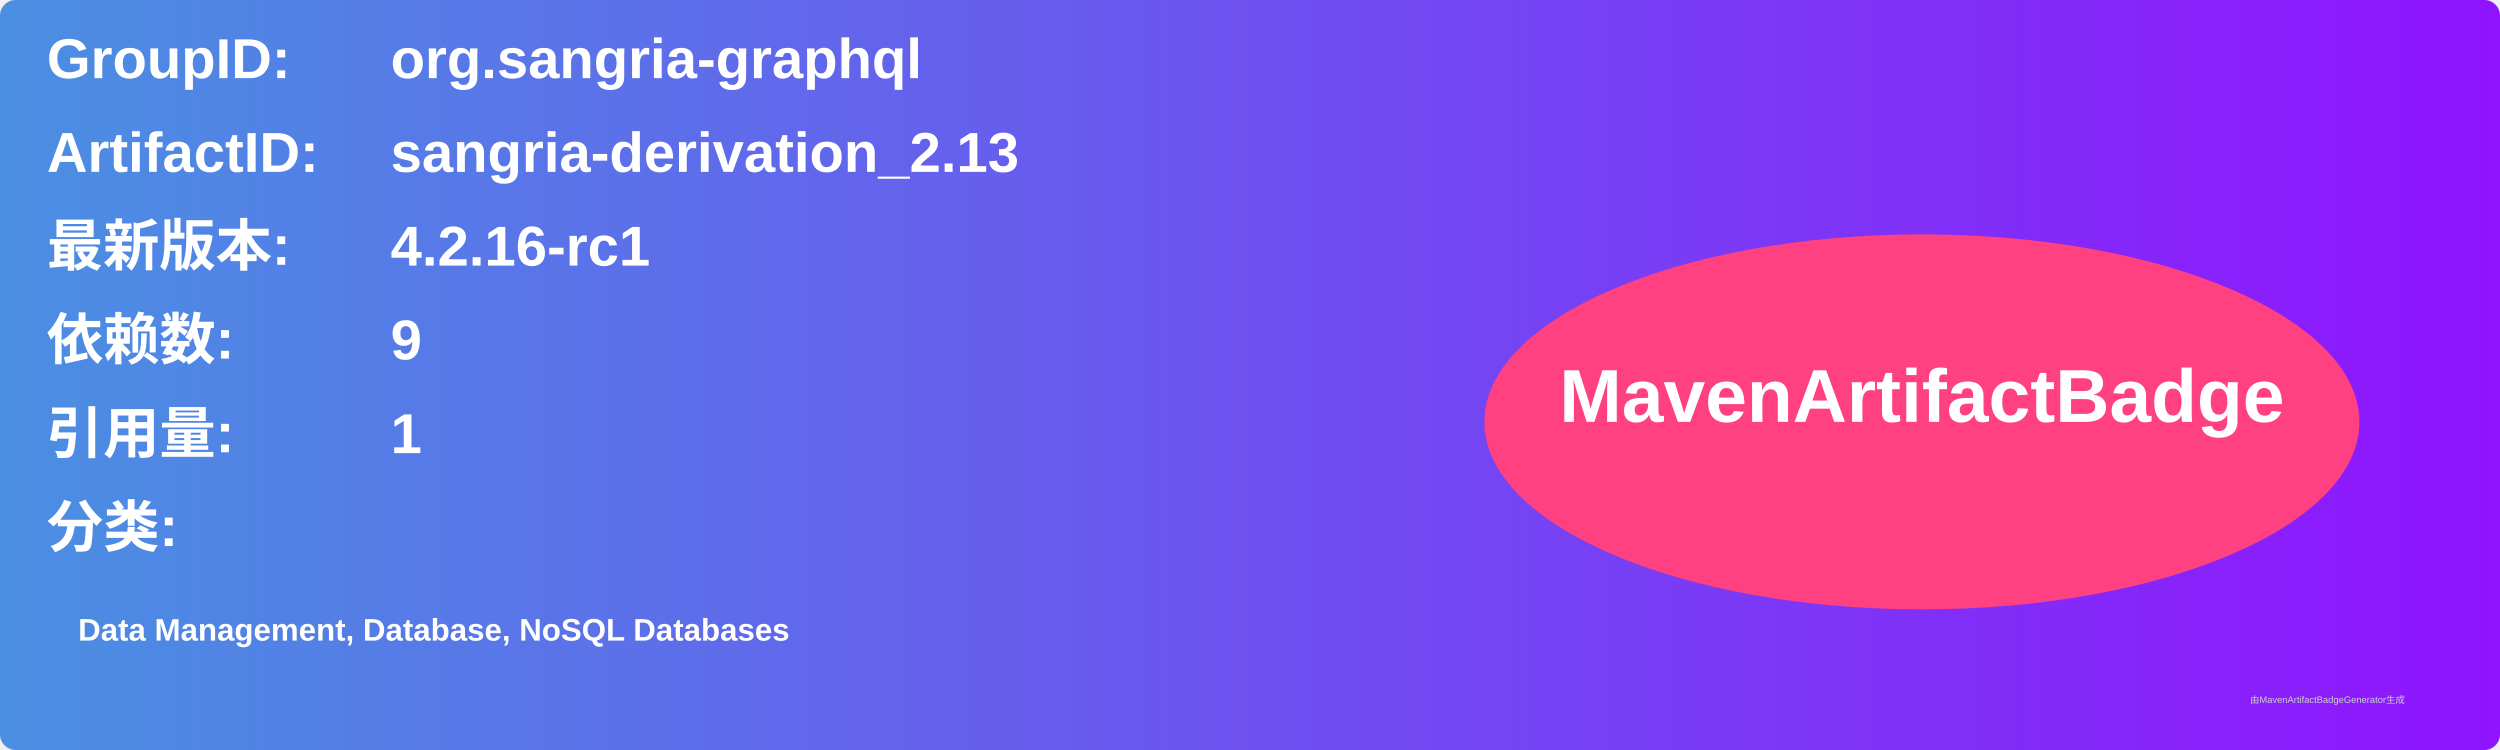
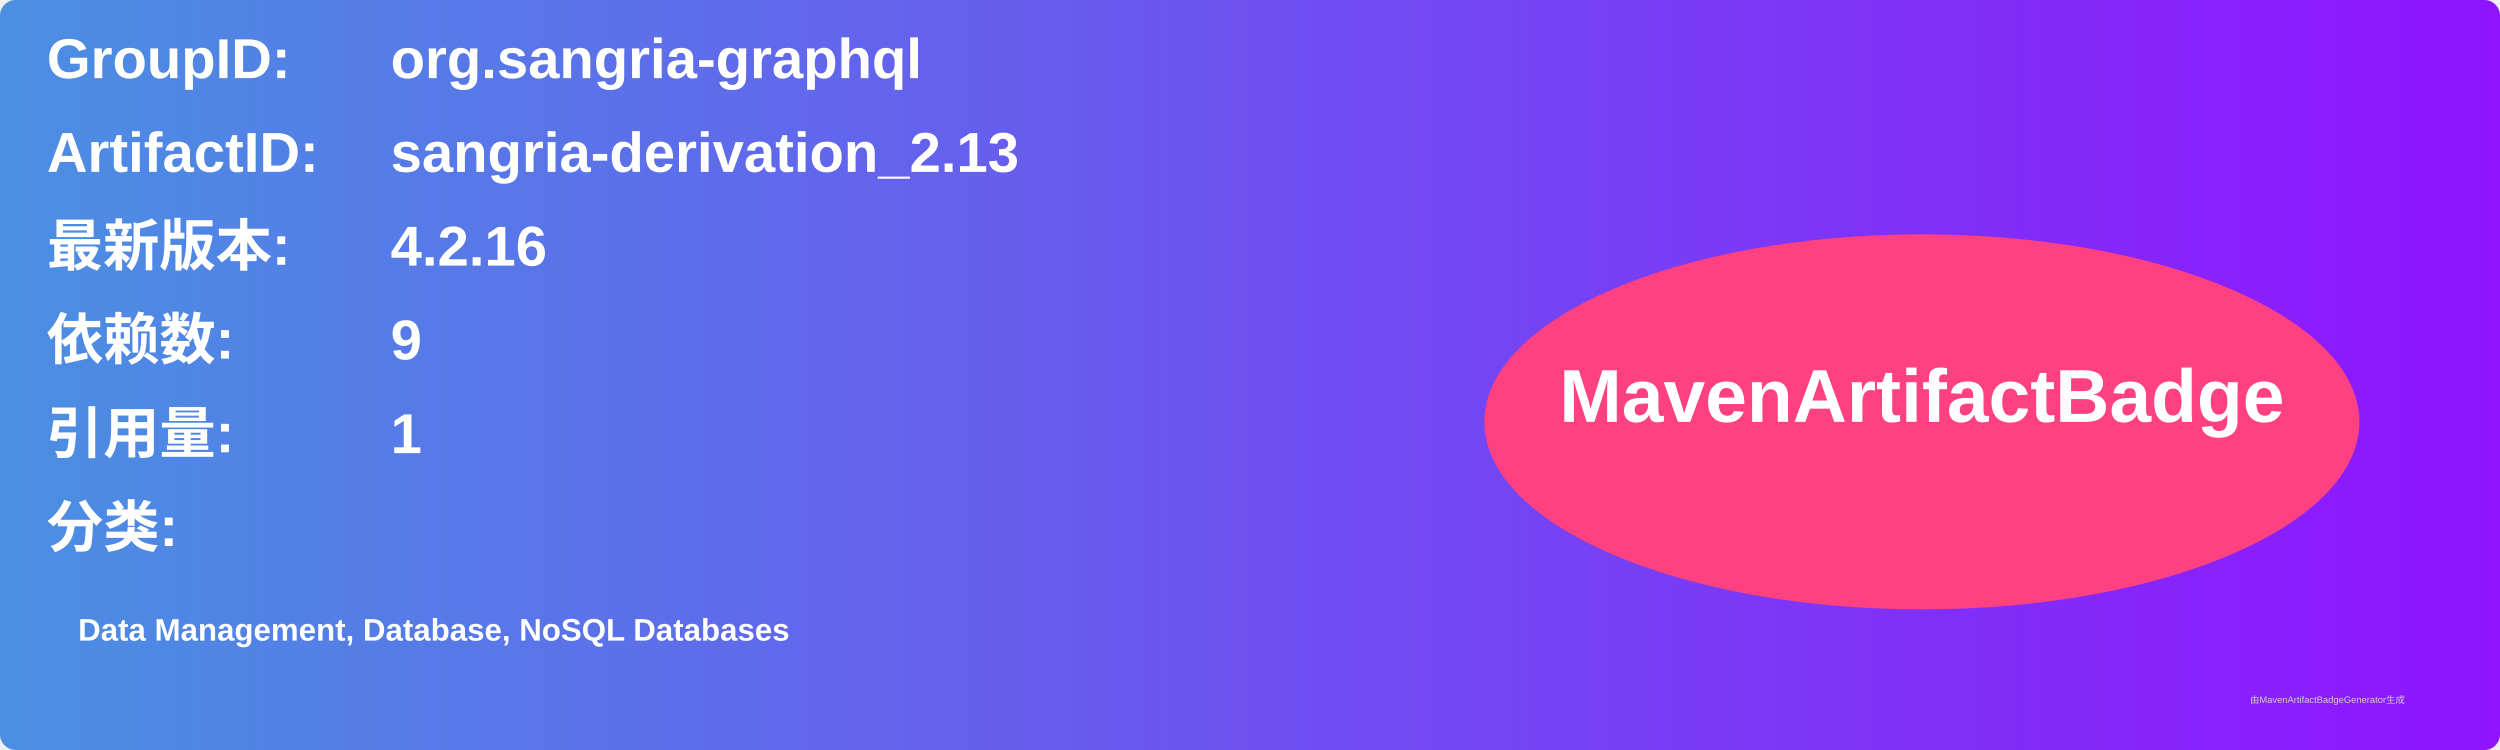
<svg xmlns="http://www.w3.org/2000/svg" width="800" height="240" viewBox="0 0 800 240">
  <linearGradient id="grad" x1="0%" y1="0%" x2="100%" y2="0%">
    <stop offset="0%" stop-color="#4a90e2" />
    <stop offset="100%" stop-color="#9013fe" />
  </linearGradient>
  <rect width="100%" height="100%" rx="5" ry="5" fill="url(#grad)" />
  <g transform="translate(15, 15)">
    <text x="0" y="10" font-family="Arial" font-size="18" fill="white" font-weight="bold" width="260">GroupID:</text>
    <text x="110" y="10" font-family="Arial" font-size="18" fill="white" font-weight="bold" width="460">org.sangria-graphql</text>
    <text x="0" y="40" font-family="Arial" font-size="18" fill="white" font-weight="bold" width="260">ArtifactID:</text>
    <text x="110" y="40" font-family="Arial" font-size="18" fill="white" font-weight="bold" width="460">sangria-derivation_2.13</text>
    <text x="0" y="70" font-family="Arial" font-size="18" fill="white" font-weight="bold">最新版本:</text>
    <text x="110" y="70" font-family="Arial" font-size="18" fill="white" font-weight="bold">
-       <tspan font-weight="bold">4.2.16-rc1</tspan>
+       <tspan font-weight="bold">4.2.16</tspan>
    </text>
    <text x="0" y="100" font-family="Arial" font-size="18" fill="white" font-weight="bold">依赖数: </text>
    <text x="110" y="100" font-family="Arial" font-size="18" fill="white">
      <tspan font-weight="bold">9</tspan>
    </text>
    <text x="0" y="130" font-family="Arial" font-size="18" fill="white" font-weight="bold">引用量: </text>
    <text x="110" y="130" font-family="Arial" font-size="18" fill="white">
      <tspan font-weight="bold">1</tspan>
    </text>
    <text x="0" y="160" font-family="Arial" font-size="18" fill="white" font-weight="bold">分类:</text>
    <text x="10" y="190" font-family="Arial" font-size="10" fill="white">
      <tspan font-weight="bold">Data Management, Database, NoSQL Databases</tspan>
    </text>
    <ellipse cx="600" cy="120" rx="140" ry="60" fill="#ff4081" />
    <text x="600" y="120" text-anchor="middle" font-family="Arial" font-size="24" fill="white" font-weight="bold">MavenArtifactBadge</text>
  </g>
  <text x="720" y="225" font-family="Arial" font-size="3" fill="#d0d0d0">由MavenArtifactBadgeGenerator生成</text>
</svg>
